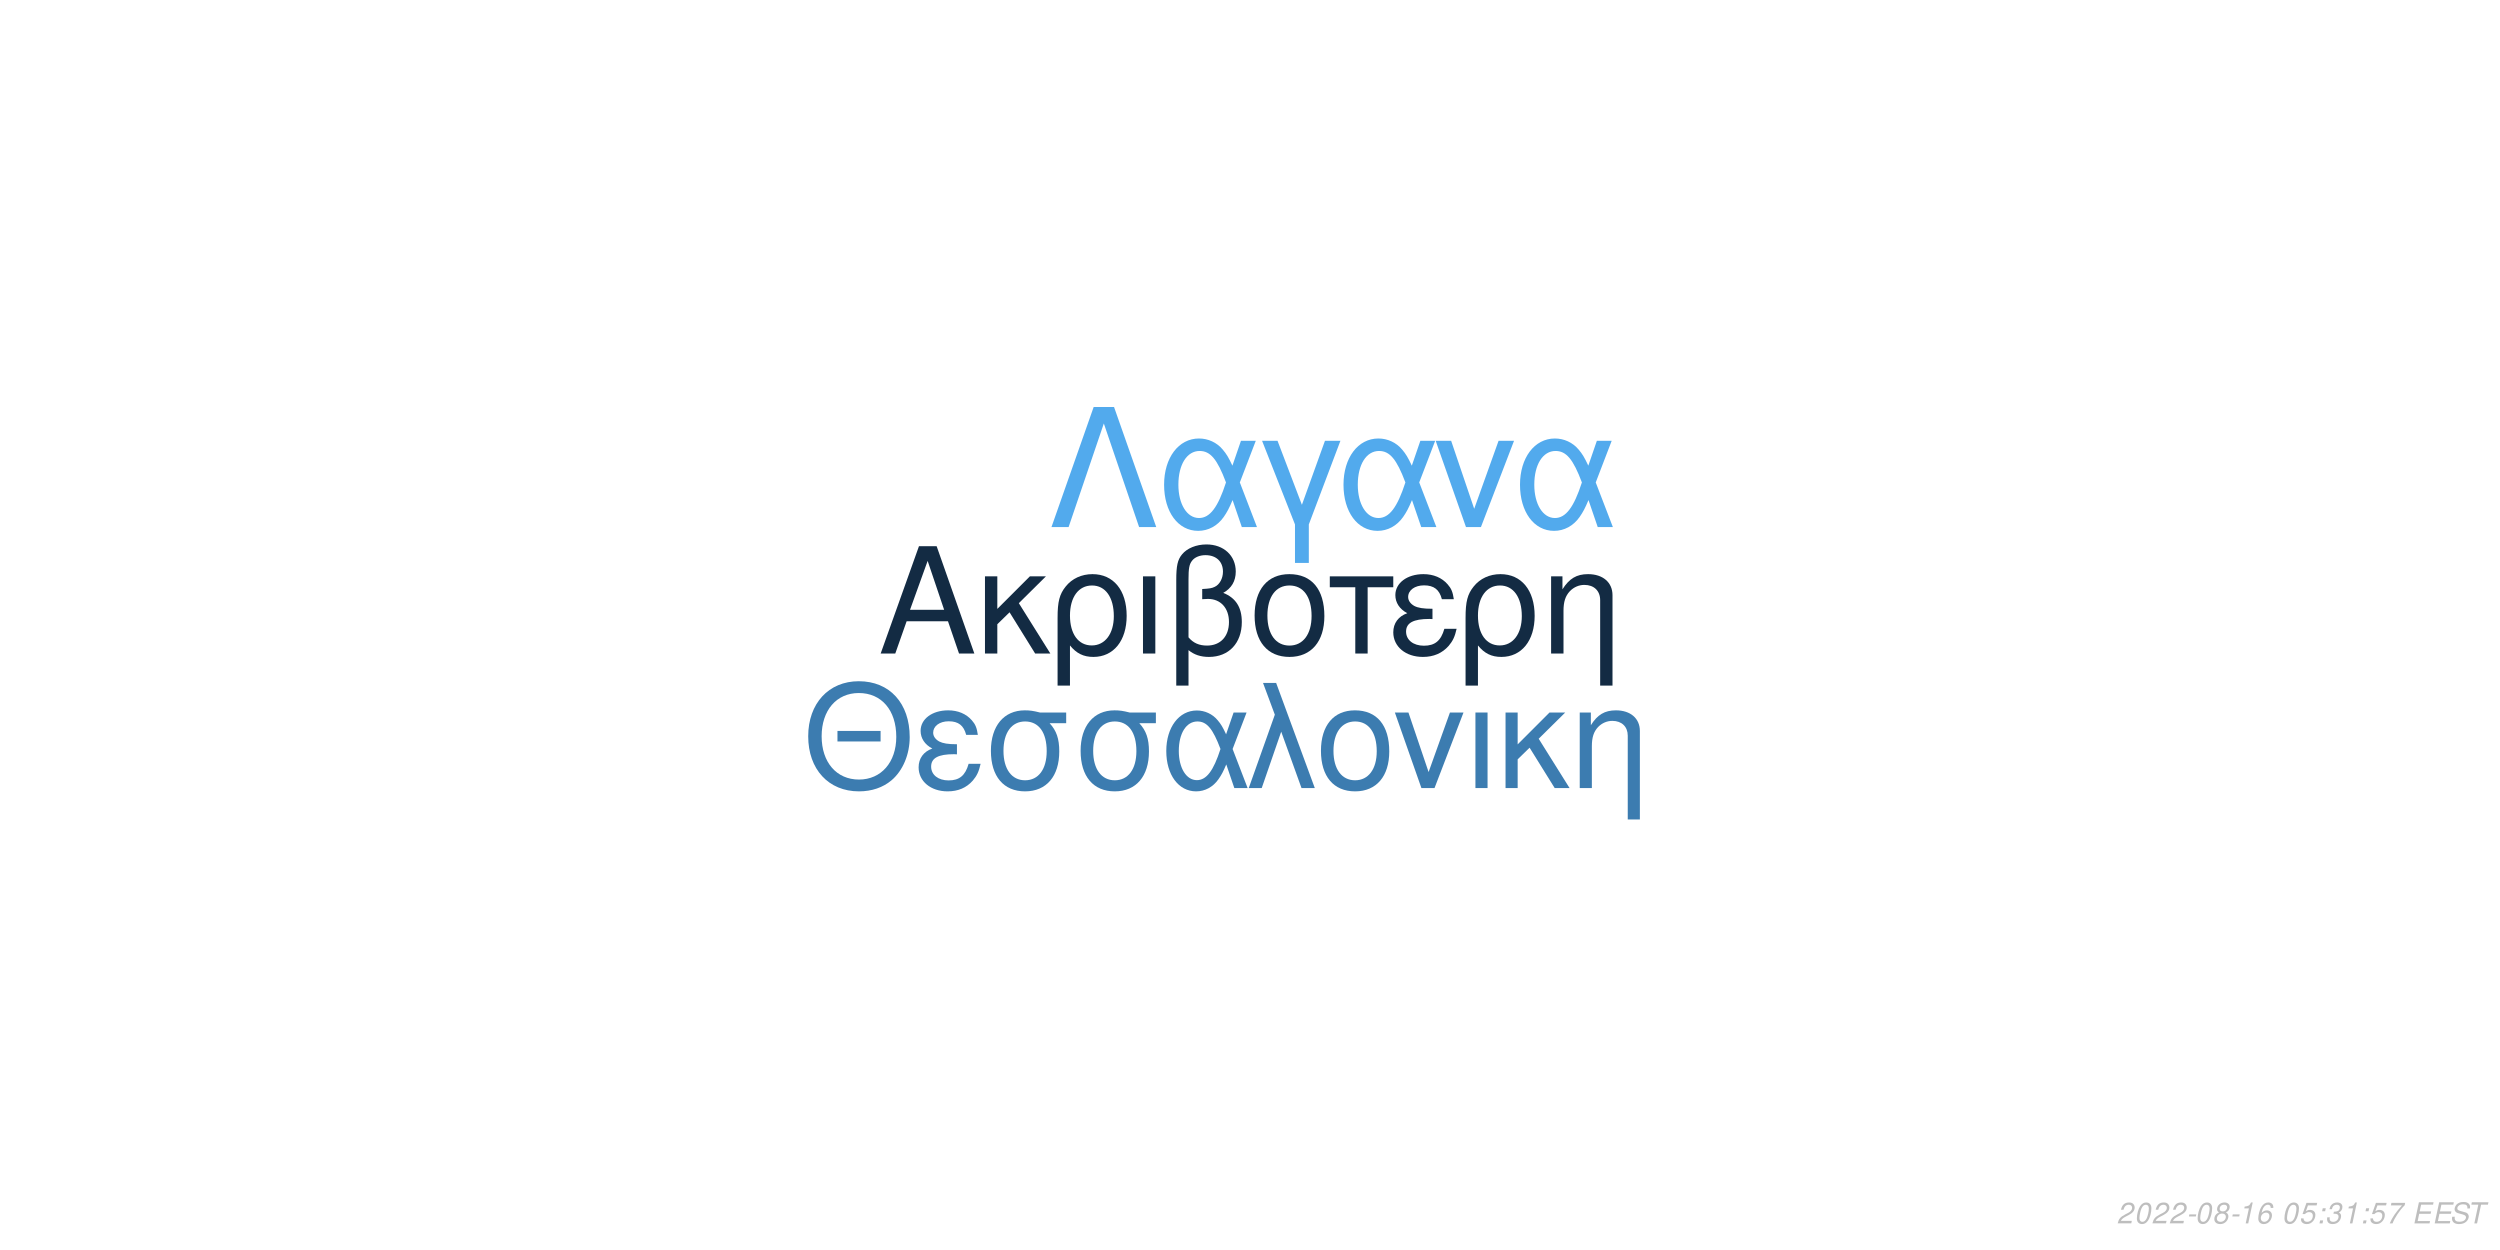
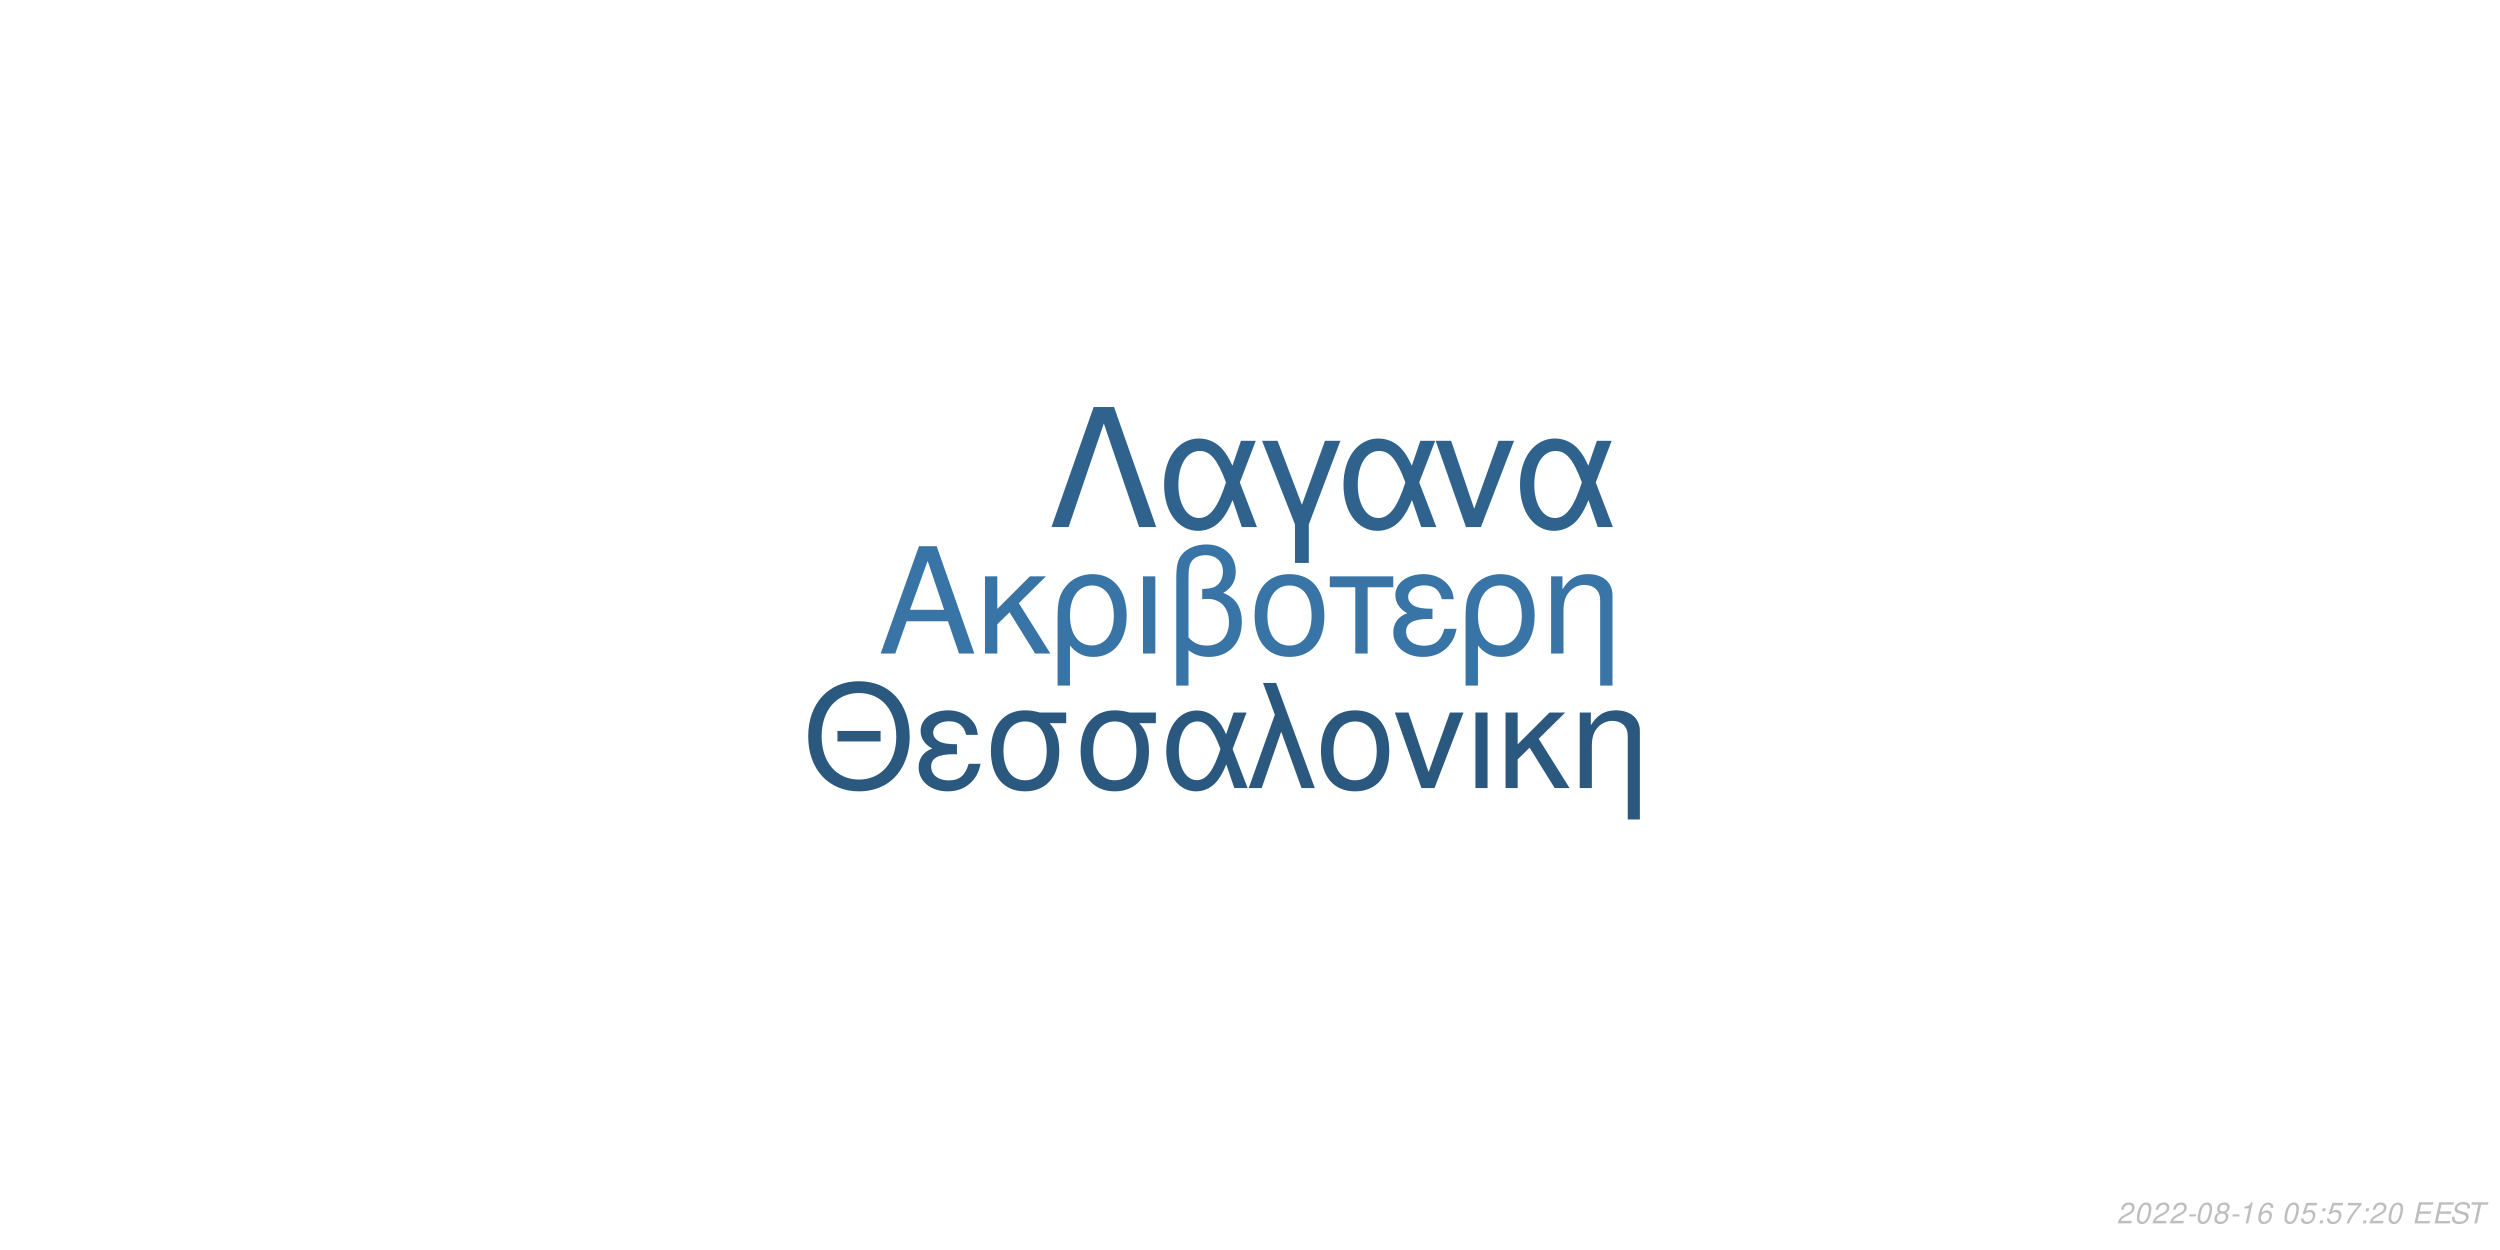
<svg xmlns="http://www.w3.org/2000/svg" xmlns:xlink="http://www.w3.org/1999/xlink" width="864pt" height="432pt" viewBox="0 0 864 432" version="1.1">
  <defs>
    <g>
      <symbol overflow="visible" id="glyph0-0">
        <path style="stroke:none;" d="" />
      </symbol>
      <symbol overflow="visible" id="glyph0-1">
        <path style="stroke:none;" d="M 24.125 -11.141 L 27.938 0 L 33.234 0 L 20.203 -37.094 L 14.094 -37.094 L 0.859 0 L 5.906 0 L 9.828 -11.141 Z M 22.797 -15.109 L 11 -15.109 L 17.094 -32.016 Z M 22.797 -15.109 " />
      </symbol>
      <symbol overflow="visible" id="glyph0-2">
        <path style="stroke:none;" d="M 7.172 -15.422 L 7.172 -26.672 L 2.906 -26.672 L 2.906 0 L 7.172 0 L 7.172 -10.125 L 11.406 -14.25 L 20.25 0 L 25.5 0 L 14.609 -17.406 L 23.969 -26.672 L 18.422 -26.672 Z M 7.172 -15.422 " />
      </symbol>
      <symbol overflow="visible" id="glyph0-3">
        <path style="stroke:none;" d="M 3 11.094 L 7.281 11.094 L 7.281 -2.797 C 9.516 -0.047 11.953 1.172 15.375 1.172 C 22.344 1.172 26.875 -4.422 26.875 -13.031 C 26.875 -21.891 22.297 -27.438 15.062 -27.438 C 11.297 -27.438 7.984 -25.906 5.797 -23.156 C 3.672 -20.516 3 -17.969 3 -12.359 Z M 14.906 -23.516 C 19.547 -23.516 22.438 -19.438 22.438 -12.922 C 22.438 -6.812 19.391 -2.797 14.812 -2.797 C 10.172 -2.797 7.281 -6.766 7.281 -13.125 C 7.281 -19.484 10.234 -23.516 14.906 -23.516 Z M 14.906 -23.516 " />
      </symbol>
      <symbol overflow="visible" id="glyph0-4">
        <path style="stroke:none;" d="M 3.516 0 L 7.781 0 L 7.781 -26.672 L 3.516 -26.672 Z M 3.516 0 " />
      </symbol>
      <symbol overflow="visible" id="glyph0-5">
        <path style="stroke:none;" d="M 4.016 11.094 L 8.25 11.094 L 8.25 -1.172 C 10.172 0.406 12.422 1.172 15.312 1.172 C 22.188 1.172 26.672 -3.609 26.672 -10.891 C 26.672 -15.984 24.578 -19.234 20.25 -20.969 C 23.109 -22.547 24.578 -25.031 24.578 -28.344 C 24.578 -33.844 20.406 -37.703 14.453 -37.703 C 10.938 -37.703 7.734 -36.391 6 -34.25 C 4.484 -32.422 4.016 -30.328 4.016 -25.391 Z M 8.25 -25.656 C 8.25 -29.359 8.5 -30.844 9.469 -32.062 C 10.375 -33.281 12.156 -34 14.094 -34 C 17.812 -34 20.156 -31.812 20.156 -28.297 C 20.156 -25.953 18.984 -23.812 17.297 -23.047 C 16.281 -22.547 15.469 -22.438 12.984 -22.297 L 12.984 -18.781 C 13.734 -18.828 14.344 -18.875 14.969 -18.875 C 19.344 -18.875 22.234 -15.719 22.234 -10.891 C 22.234 -5.906 19.281 -2.75 14.656 -2.75 C 11.953 -2.75 9.922 -3.609 8.25 -5.594 Z M 8.25 -25.656 " />
      </symbol>
      <symbol overflow="visible" id="glyph0-6">
        <path style="stroke:none;" d="M 14.094 -27.438 C 6.562 -27.438 2.094 -22.094 2.094 -13.125 C 2.094 -4.125 6.562 1.172 14.141 1.172 C 21.672 1.172 26.203 -4.172 26.203 -12.922 C 26.203 -22.188 21.828 -27.438 14.094 -27.438 Z M 14.141 -23.516 C 18.938 -23.516 21.781 -19.594 21.781 -12.984 C 21.781 -6.672 18.828 -2.75 14.141 -2.75 C 9.422 -2.75 6.516 -6.672 6.516 -13.125 C 6.516 -19.594 9.422 -23.516 14.141 -23.516 Z M 14.141 -23.516 " />
      </symbol>
      <symbol overflow="visible" id="glyph0-7">
        <path style="stroke:none;" d="M 7.891 0 L 12.156 0 L 12.156 -22.906 L 21.016 -22.906 L 21.016 -26.672 L -0.922 -26.672 L -0.922 -22.906 L 7.891 -22.906 Z M 7.891 0 " />
      </symbol>
      <symbol overflow="visible" id="glyph0-8">
        <path style="stroke:none;" d="M 14.562 -15.469 C 11.344 -15.469 9.562 -15.781 8.297 -16.438 C 6.922 -17.203 6.156 -18.328 6.156 -19.547 C 6.156 -21.891 8.453 -23.562 11.656 -23.562 C 15.062 -23.562 16.953 -22.094 17.812 -18.781 L 21.938 -18.781 C 21.578 -21.266 21.062 -22.5 19.797 -23.922 C 17.812 -26.203 14.906 -27.438 11.453 -27.438 C 5.797 -27.438 1.734 -24.375 1.734 -20.203 C 1.734 -17.609 3.156 -15.375 5.859 -13.938 C 2.797 -12.875 1.016 -10.484 1.016 -7.328 C 1.016 -2.391 5.297 1.172 11.25 1.172 C 14.969 1.172 17.906 -0.109 20.156 -2.641 C 21.578 -4.328 22.297 -5.797 22.906 -8.547 L 18.672 -8.547 C 17.5 -4.422 15.422 -2.703 11.609 -2.703 C 7.938 -2.703 5.438 -4.688 5.438 -7.578 C 5.438 -10.578 7.938 -11.953 13.484 -11.953 C 13.641 -11.953 14.094 -11.953 14.562 -11.906 Z M 14.562 -15.469 " />
      </symbol>
      <symbol overflow="visible" id="glyph0-9">
        <path style="stroke:none;" d="M 3.562 -26.672 L 3.562 0 L 7.844 0 L 7.844 -14.703 C 7.844 -17.906 8.5 -19.891 10.031 -21.531 C 11.406 -22.953 13.188 -23.719 15.062 -23.719 C 18.375 -23.719 20.516 -21.672 20.516 -18.469 L 20.516 11.094 L 24.781 11.094 L 24.781 -20.156 C 24.781 -24.578 21.469 -27.438 16.328 -27.438 C 12.359 -27.438 9.828 -25.906 7.484 -22.188 L 7.484 -26.672 Z M 3.562 -26.672 " />
      </symbol>
      <symbol overflow="visible" id="glyph1-0">
        <path style="stroke:none;" d="" />
      </symbol>
      <symbol overflow="visible" id="glyph1-1">
        <path style="stroke:none;" d="M 26.859 -19.734 L 11.953 -19.734 L 11.953 -16.094 L 26.859 -16.094 Z M 19.328 -36.922 C 8.922 -36.922 1.844 -29.25 1.844 -17.891 C 1.844 -6.484 8.875 1.141 19.391 1.141 C 23.812 1.141 27.703 -0.203 30.641 -2.688 C 34.578 -6.031 36.922 -11.656 36.922 -17.594 C 36.922 -29.297 30 -36.922 19.328 -36.922 Z M 19.328 -32.844 C 27.203 -32.844 32.281 -26.906 32.281 -17.688 C 32.281 -8.922 27.062 -2.938 19.391 -2.938 C 11.609 -2.938 6.484 -8.922 6.484 -17.891 C 6.484 -26.859 11.609 -32.844 19.328 -32.844 Z M 19.328 -32.844 " />
      </symbol>
      <symbol overflow="visible" id="glyph1-2">
        <path style="stroke:none;" d="M 14.25 -15.141 C 11.109 -15.141 9.375 -15.453 8.125 -16.094 C 6.781 -16.844 6.031 -17.938 6.031 -19.141 C 6.031 -21.422 8.266 -23.078 11.406 -23.078 C 14.75 -23.078 16.594 -21.625 17.438 -18.391 L 21.469 -18.391 C 21.125 -20.828 20.625 -22.031 19.391 -23.422 C 17.438 -25.656 14.594 -26.859 11.219 -26.859 C 5.688 -26.859 1.688 -23.875 1.688 -19.781 C 1.688 -17.234 3.094 -15.047 5.734 -13.656 C 2.734 -12.609 1 -10.266 1 -7.172 C 1 -2.344 5.188 1.141 11.016 1.141 C 14.656 1.141 17.547 -0.094 19.734 -2.594 C 21.125 -4.234 21.828 -5.688 22.422 -8.375 L 18.281 -8.375 C 17.141 -4.328 15.094 -2.641 11.359 -2.641 C 7.766 -2.641 5.328 -4.578 5.328 -7.422 C 5.328 -10.359 7.766 -11.703 13.203 -11.703 C 13.359 -11.703 13.797 -11.703 14.25 -11.656 Z M 14.25 -15.141 " />
      </symbol>
      <symbol overflow="visible" id="glyph1-3">
        <path style="stroke:none;" d="M 29 -26.109 L 19.938 -26.109 C 17.594 -26.703 16.438 -26.859 14.703 -26.859 C 7.469 -26.859 2.984 -21.469 2.984 -12.859 C 2.984 -4.031 7.375 1.141 14.797 1.141 C 22.172 1.141 26.609 -4.078 26.609 -12.656 C 26.609 -17.047 25.656 -19.828 23.266 -22.422 L 29 -22.422 Z M 14.797 -23.016 C 19.531 -23.016 22.266 -19.234 22.266 -12.75 C 22.266 -6.531 19.438 -2.688 14.797 -2.688 C 10.172 -2.688 7.328 -6.531 7.328 -12.859 C 7.328 -19.188 10.172 -23.016 14.797 -23.016 Z M 14.797 -23.016 " />
      </symbol>
      <symbol overflow="visible" id="glyph1-4">
        <path style="stroke:none;" d="M 29.344 -26.109 L 24.859 -26.109 L 22.266 -18.578 C 21.125 -21.031 20.484 -22.125 19.328 -23.469 C 17.547 -25.609 14.906 -26.812 12.156 -26.812 C 5.984 -26.812 1.594 -20.984 1.594 -12.812 C 1.594 -4.578 5.828 1.141 11.906 1.141 C 14.953 1.141 17.734 -0.344 19.625 -3.047 C 20.672 -4.531 21.281 -5.688 22.328 -8.172 L 25.109 0 L 29.703 0 L 24.516 -13.5 Z M 20.328 -13.5 C 17.891 -5.922 15.453 -2.734 12.156 -2.734 C 8.516 -2.734 5.922 -6.922 5.922 -12.812 C 5.922 -18.938 8.516 -23.016 12.359 -23.016 C 15.594 -23.016 17.688 -20.531 20.328 -13.5 Z M 20.328 -13.5 " />
      </symbol>
      <symbol overflow="visible" id="glyph1-5">
        <path style="stroke:none;" d="M 1.094 0 L 5.578 0 L 12.312 -19.484 L 19.328 0 L 23.922 0 L 10.562 -36.328 L 6.031 -36.328 L 10.109 -25.359 Z M 1.094 0 " />
      </symbol>
      <symbol overflow="visible" id="glyph1-6">
        <path style="stroke:none;" d="M 13.797 -26.859 C 6.422 -26.859 2.047 -21.625 2.047 -12.859 C 2.047 -4.031 6.422 1.141 13.859 1.141 C 21.234 1.141 25.656 -4.078 25.656 -12.656 C 25.656 -21.719 21.375 -26.859 13.797 -26.859 Z M 13.859 -23.016 C 18.531 -23.016 21.328 -19.188 21.328 -12.703 C 21.328 -6.531 18.438 -2.688 13.859 -2.688 C 9.219 -2.688 6.375 -6.531 6.375 -12.859 C 6.375 -19.188 9.219 -23.016 13.859 -23.016 Z M 13.859 -23.016 " />
      </symbol>
      <symbol overflow="visible" id="glyph1-7">
        <path style="stroke:none;" d="M 14.297 0 L 24.312 -26.109 L 19.625 -26.109 L 12.25 -5.531 L 5.281 -26.109 L 0.594 -26.109 L 9.766 0 Z M 14.297 0 " />
      </symbol>
      <symbol overflow="visible" id="glyph1-8">
        <path style="stroke:none;" d="M 3.438 0 L 7.625 0 L 7.625 -26.109 L 3.438 -26.109 Z M 3.438 0 " />
      </symbol>
      <symbol overflow="visible" id="glyph1-9">
        <path style="stroke:none;" d="M 7.031 -15.094 L 7.031 -26.109 L 2.844 -26.109 L 2.844 0 L 7.031 0 L 7.031 -9.922 L 11.156 -13.953 L 19.828 0 L 24.969 0 L 14.297 -17.047 L 23.469 -26.109 L 18.031 -26.109 Z M 7.031 -15.094 " />
      </symbol>
      <symbol overflow="visible" id="glyph1-10">
        <path style="stroke:none;" d="M 3.484 -26.109 L 3.484 0 L 7.672 0 L 7.672 -14.406 C 7.672 -17.547 8.328 -19.484 9.812 -21.078 C 11.156 -22.469 12.906 -23.219 14.75 -23.219 C 17.984 -23.219 20.078 -21.234 20.078 -18.094 L 20.078 10.859 L 24.266 10.859 L 24.266 -19.734 C 24.266 -24.062 21.031 -26.859 16 -26.859 C 12.109 -26.859 9.609 -25.359 7.328 -21.719 L 7.328 -26.109 Z M 3.484 -26.109 " />
      </symbol>
      <symbol overflow="visible" id="glyph2-0">
        <path style="stroke:none;" d="" />
      </symbol>
      <symbol overflow="visible" id="glyph2-1">
        <path style="stroke:none;" d="M 22.531 -41.484 L 15.484 -41.484 L 0.906 0 L 6.828 0 L 19 -35.797 L 31.188 0 L 37.109 0 Z M 22.531 -41.484 " />
      </symbol>
      <symbol overflow="visible" id="glyph2-2">
        <path style="stroke:none;" d="M 33.516 -29.812 L 28.391 -29.812 L 25.438 -21.219 C 24.125 -24.016 23.391 -25.266 22.078 -26.797 C 20.031 -29.25 17.016 -30.609 13.891 -30.609 C 6.828 -30.609 1.828 -23.953 1.828 -14.625 C 1.828 -5.234 6.656 1.312 13.594 1.312 C 17.078 1.312 20.266 -0.391 22.422 -3.469 C 23.609 -5.172 24.297 -6.484 25.5 -9.328 L 28.688 0 L 33.922 0 L 28 -15.422 Z M 23.219 -15.422 C 20.422 -6.766 17.641 -3.125 13.891 -3.125 C 9.734 -3.125 6.766 -7.906 6.766 -14.625 C 6.766 -21.625 9.734 -26.297 14.109 -26.297 C 17.812 -26.297 20.203 -23.453 23.219 -15.422 Z M 23.219 -15.422 " />
      </symbol>
      <symbol overflow="visible" id="glyph2-3">
        <path style="stroke:none;" d="M 12.062 12.406 L 16.844 12.406 L 16.844 -0.906 L 27.766 -29.812 L 22.422 -29.812 L 14.453 -7.688 L 6.031 -29.812 L 0.688 -29.812 L 12.062 -0.906 Z M 12.062 12.406 " />
      </symbol>
      <symbol overflow="visible" id="glyph2-4">
        <path style="stroke:none;" d="M 16.328 0 L 27.766 -29.812 L 22.422 -29.812 L 14 -6.312 L 6.031 -29.812 L 0.688 -29.812 L 11.156 0 Z M 16.328 0 " />
      </symbol>
      <symbol overflow="visible" id="glyph3-0">
        <path style="stroke:none;" d="" />
      </symbol>
      <symbol overflow="visible" id="glyph3-1">
        <path style="stroke:none;" d="M 5.234 -0.875 L 1.469 -0.875 C 1.641 -1.375 2.203 -1.891 3.109 -2.344 L 4.234 -2.938 C 5.562 -3.625 6.219 -4.469 6.219 -5.484 C 6.219 -5.938 6.062 -6.359 5.797 -6.656 C 5.469 -7.047 4.984 -7.234 4.312 -7.234 C 2.766 -7.234 1.891 -6.453 1.484 -4.734 L 2.375 -4.734 C 2.484 -5.188 2.609 -5.484 2.797 -5.75 C 3.094 -6.203 3.609 -6.453 4.188 -6.453 C 4.891 -6.453 5.344 -6.031 5.344 -5.375 C 5.344 -4.703 4.859 -4.094 4.016 -3.656 L 2.984 -3.125 C 1.234 -2.188 0.797 -1.656 0.344 -0.016 L 5.047 -0.016 Z M 5.234 -0.875 " />
      </symbol>
      <symbol overflow="visible" id="glyph3-2">
        <path style="stroke:none;" d="M 4.203 -7.234 C 3.375 -7.234 2.688 -6.812 2.125 -5.984 C 1.484 -5.047 0.984 -3.188 0.984 -1.734 C 0.984 -1.109 1.172 -0.562 1.484 -0.266 C 1.797 0.047 2.281 0.234 2.766 0.234 C 3.625 0.234 4.281 -0.156 4.859 -1.016 C 5.516 -1.953 6 -3.797 6 -5.266 C 6 -6.5 5.328 -7.234 4.203 -7.234 Z M 4.094 -6.453 C 4.734 -6.453 5.125 -5.984 5.125 -5.156 C 5.125 -4.203 4.781 -2.625 4.406 -1.812 C 3.984 -0.938 3.516 -0.547 2.875 -0.547 C 2.25 -0.547 1.875 -1.031 1.875 -1.828 C 1.875 -2.797 2.203 -4.344 2.594 -5.203 C 2.984 -6.047 3.453 -6.453 4.094 -6.453 Z M 4.094 -6.453 " />
      </symbol>
      <symbol overflow="visible" id="glyph3-3">
        <path style="stroke:none;" d="M 3.516 -3.125 L 1.125 -3.125 L 0.969 -2.406 L 3.359 -2.406 Z M 3.516 -3.125 " />
      </symbol>
      <symbol overflow="visible" id="glyph3-4">
        <path style="stroke:none;" d="M 4.766 -3.797 C 5.078 -3.969 5.234 -4.078 5.438 -4.234 C 5.812 -4.594 6.062 -5.172 6.062 -5.734 C 6.062 -6.625 5.344 -7.234 4.266 -7.234 C 2.812 -7.234 1.703 -6.219 1.703 -4.875 C 1.703 -4.406 1.875 -4.125 2.359 -3.812 C 1.297 -3.312 0.75 -2.516 0.75 -1.469 C 0.75 -0.438 1.547 0.234 2.812 0.234 C 3.656 0.234 4.359 -0.094 4.938 -0.734 C 5.359 -1.234 5.609 -1.859 5.609 -2.438 C 5.609 -3.047 5.312 -3.516 4.766 -3.797 Z M 4.109 -6.453 C 4.797 -6.453 5.188 -6.125 5.188 -5.578 C 5.188 -5.266 5.062 -4.922 4.859 -4.672 C 4.562 -4.312 4.188 -4.156 3.656 -4.156 C 2.984 -4.156 2.594 -4.453 2.594 -4.984 C 2.594 -5.859 3.203 -6.453 4.109 -6.453 Z M 3.453 -3.406 C 4.234 -3.406 4.734 -2.984 4.734 -2.312 C 4.734 -1.312 3.922 -0.547 2.875 -0.547 C 2.125 -0.547 1.625 -0.969 1.625 -1.625 C 1.625 -2.609 2.438 -3.406 3.453 -3.406 Z M 3.453 -3.406 " />
      </symbol>
      <symbol overflow="visible" id="glyph3-5">
        <path style="stroke:none;" d="M 3.703 -5.188 L 2.594 0 L 3.469 0 L 5.016 -7.234 L 4.438 -7.234 C 3.906 -6.156 3.688 -6.016 2.234 -5.812 L 2.109 -5.188 Z M 3.703 -5.188 " />
      </symbol>
      <symbol overflow="visible" id="glyph3-6">
        <path style="stroke:none;" d="M 6.125 -5.344 L 6.141 -5.625 C 6.141 -6.609 5.453 -7.234 4.391 -7.234 C 3.438 -7.234 2.641 -6.719 2.016 -5.703 C 1.422 -4.781 0.938 -2.953 0.938 -1.688 C 0.938 -0.516 1.688 0.234 2.859 0.234 C 3.703 0.234 4.438 -0.156 5 -0.875 C 5.406 -1.422 5.672 -2.156 5.672 -2.766 C 5.672 -3.812 4.969 -4.5 3.906 -4.5 C 3.234 -4.5 2.672 -4.234 2.094 -3.625 C 2.406 -5.375 3.234 -6.453 4.25 -6.453 C 4.703 -6.453 5.062 -6.234 5.172 -5.844 C 5.203 -5.719 5.234 -5.578 5.25 -5.344 Z M 3.656 -3.734 C 4.344 -3.734 4.797 -3.281 4.797 -2.625 C 4.797 -1.469 3.984 -0.547 2.984 -0.547 C 2.297 -0.547 1.812 -1.047 1.812 -1.766 C 1.812 -2.859 2.625 -3.734 3.656 -3.734 Z M 3.656 -3.734 " />
      </symbol>
      <symbol overflow="visible" id="glyph3-7">
        <path style="stroke:none;" d="" />
      </symbol>
      <symbol overflow="visible" id="glyph3-8">
        <path style="stroke:none;" d="M 6.297 -7.094 L 2.594 -7.094 L 1.234 -3.234 L 2.047 -3.234 C 2.656 -3.766 2.938 -3.906 3.531 -3.906 C 4.328 -3.906 4.797 -3.453 4.797 -2.688 C 4.797 -1.438 3.969 -0.547 2.828 -0.547 C 2.031 -0.547 1.609 -0.938 1.578 -1.734 L 0.703 -1.734 L 0.703 -1.516 C 0.703 -0.938 0.844 -0.547 1.188 -0.266 C 1.562 0.062 2.078 0.234 2.703 0.234 C 3.656 0.234 4.391 -0.156 4.984 -0.922 C 5.422 -1.5 5.672 -2.234 5.672 -2.953 C 5.672 -4 4.938 -4.672 3.812 -4.672 C 3.328 -4.672 2.906 -4.547 2.406 -4.234 L 3.109 -6.219 L 6.109 -6.219 Z M 6.297 -7.094 " />
      </symbol>
      <symbol overflow="visible" id="glyph3-9">
        <path style="stroke:none;" d="M 2.359 -1.031 L 1.312 -1.031 L 1.094 0 L 2.141 0 Z M 3.266 -5.234 L 2.219 -5.234 L 2 -4.203 L 3.047 -4.203 Z M 3.266 -5.234 " />
      </symbol>
      <symbol overflow="visible" id="glyph3-10">
-         <path style="stroke:none;" d="M 2.922 -3.312 C 3.125 -3.344 3.234 -3.344 3.375 -3.344 C 4.203 -3.344 4.688 -3 4.688 -2.406 C 4.688 -1.312 3.906 -0.547 2.781 -0.547 C 2.047 -0.547 1.594 -0.938 1.594 -1.562 C 1.594 -1.719 1.609 -1.844 1.656 -2.094 L 0.766 -2.094 C 0.734 -1.797 0.719 -1.641 0.719 -1.469 C 0.719 -0.375 1.406 0.234 2.641 0.234 C 3.547 0.234 4.297 -0.078 4.812 -0.656 C 5.266 -1.156 5.562 -1.875 5.562 -2.547 C 5.562 -3.125 5.344 -3.453 4.797 -3.734 C 5.641 -4.234 6.016 -4.844 6.016 -5.734 C 6.016 -6.656 5.312 -7.234 4.203 -7.234 C 3.375 -7.234 2.672 -6.938 2.188 -6.375 C 1.891 -6.031 1.703 -5.641 1.516 -4.906 L 2.391 -4.906 C 2.5 -5.359 2.594 -5.594 2.734 -5.812 C 3.047 -6.234 3.516 -6.453 4.078 -6.453 C 4.734 -6.453 5.141 -6.125 5.141 -5.578 C 5.141 -5.188 5.016 -4.797 4.797 -4.547 C 4.516 -4.234 4 -4.062 3.266 -4.062 L 3.078 -4.062 Z M 2.922 -3.312 " />
+         <path style="stroke:none;" d="M 6.703 -7.094 L 1.953 -7.094 L 1.766 -6.219 L 5.594 -6.219 C 3.344 -3.688 2.266 -2.109 1.375 0 L 2.344 0 C 3.031 -1.906 4.828 -4.594 6.547 -6.281 Z M 6.703 -7.094 " />
      </symbol>
      <symbol overflow="visible" id="glyph3-11">
-         <path style="stroke:none;" d="M 6.703 -7.094 L 1.953 -7.094 L 1.766 -6.219 L 5.594 -6.219 C 3.344 -3.688 2.266 -2.109 1.375 0 L 2.344 0 C 3.031 -1.906 4.828 -4.594 6.547 -6.281 Z M 6.703 -7.094 " />
+         <path style="stroke:none;" d="M 2.547 -3.312 L 6.5 -3.312 L 6.688 -4.141 L 2.719 -4.141 L 3.219 -6.469 L 7.344 -6.469 L 7.516 -7.297 L 2.453 -7.297 L 0.906 0 L 6.125 0 L 6.297 -0.812 L 2.016 -0.812 Z M 2.547 -3.312 " />
      </symbol>
      <symbol overflow="visible" id="glyph3-12">
-         <path style="stroke:none;" d="M 2.547 -3.312 L 6.5 -3.312 L 6.688 -4.141 L 2.719 -4.141 L 3.219 -6.469 L 7.344 -6.469 L 7.516 -7.297 L 2.453 -7.297 L 0.906 0 L 6.125 0 L 6.297 -0.812 L 2.016 -0.812 Z M 2.547 -3.312 " />
+         <path style="stroke:none;" d="M 7.062 -5.156 C 7.125 -5.438 7.141 -5.562 7.141 -5.703 C 7.141 -6.156 6.938 -6.594 6.594 -6.891 C 6.188 -7.25 5.656 -7.406 4.875 -7.406 C 3.844 -7.406 3.047 -7.125 2.5 -6.562 C 2.094 -6.141 1.781 -5.438 1.781 -4.922 C 1.781 -4.297 2.219 -3.766 2.891 -3.562 L 4.594 -3.094 C 5.406 -2.859 5.734 -2.578 5.734 -2.094 C 5.734 -1.781 5.547 -1.406 5.266 -1.141 C 4.844 -0.766 4.266 -0.578 3.453 -0.578 C 2.328 -0.578 1.812 -0.984 1.812 -1.906 C 1.812 -2.047 1.812 -2.125 1.844 -2.312 L 0.984 -2.312 C 0.906 -2.062 0.891 -1.906 0.891 -1.688 C 0.891 -0.484 1.797 0.234 3.297 0.234 C 4.359 0.234 5.234 -0.062 5.812 -0.609 C 6.344 -1.078 6.688 -1.797 6.688 -2.375 C 6.688 -2.641 6.609 -2.906 6.453 -3.156 C 6.234 -3.5 5.938 -3.703 5.469 -3.828 L 3.75 -4.312 C 2.984 -4.547 2.734 -4.734 2.734 -5.188 C 2.734 -5.547 2.875 -5.844 3.188 -6.109 C 3.547 -6.438 4.031 -6.594 4.703 -6.594 C 5.266 -6.594 5.688 -6.484 5.906 -6.297 C 6.094 -6.125 6.219 -5.797 6.219 -5.516 C 6.219 -5.422 6.203 -5.344 6.188 -5.156 Z M 7.062 -5.156 " />
      </symbol>
      <symbol overflow="visible" id="glyph3-13">
-         <path style="stroke:none;" d="M 7.062 -5.156 C 7.125 -5.438 7.141 -5.562 7.141 -5.703 C 7.141 -6.156 6.938 -6.594 6.594 -6.891 C 6.188 -7.25 5.656 -7.406 4.875 -7.406 C 3.844 -7.406 3.047 -7.125 2.5 -6.562 C 2.094 -6.141 1.781 -5.438 1.781 -4.922 C 1.781 -4.297 2.219 -3.766 2.891 -3.562 L 4.594 -3.094 C 5.406 -2.859 5.734 -2.578 5.734 -2.094 C 5.734 -1.781 5.547 -1.406 5.266 -1.141 C 4.844 -0.766 4.266 -0.578 3.453 -0.578 C 2.328 -0.578 1.812 -0.984 1.812 -1.906 C 1.812 -2.047 1.812 -2.125 1.844 -2.312 L 0.984 -2.312 C 0.906 -2.062 0.891 -1.906 0.891 -1.688 C 0.891 -0.484 1.797 0.234 3.297 0.234 C 4.359 0.234 5.234 -0.062 5.812 -0.609 C 6.344 -1.078 6.688 -1.797 6.688 -2.375 C 6.688 -2.641 6.609 -2.906 6.453 -3.156 C 6.234 -3.5 5.938 -3.703 5.469 -3.828 L 3.75 -4.312 C 2.984 -4.547 2.734 -4.734 2.734 -5.188 C 2.734 -5.547 2.875 -5.844 3.188 -6.109 C 3.547 -6.438 4.031 -6.594 4.703 -6.594 C 5.266 -6.594 5.688 -6.484 5.906 -6.297 C 6.094 -6.125 6.219 -5.797 6.219 -5.516 C 6.219 -5.422 6.203 -5.344 6.188 -5.156 Z M 7.062 -5.156 " />
-       </symbol>
-       <symbol overflow="visible" id="glyph3-14">
        <path style="stroke:none;" d="M 4.938 -6.469 L 7.312 -6.469 L 7.484 -7.297 L 1.75 -7.297 L 1.578 -6.469 L 3.984 -6.469 L 2.609 0 L 3.547 0 Z M 4.938 -6.469 " />
      </symbol>
    </g>
  </defs>
  <g id="surface1">
    <rect x="0" y="0" width="864" height="432" style="fill:rgb(100%,100%,100%);fill-opacity:1;stroke:none;" />
-     <g style="fill:rgb(7.451%,16.863%,26.275%);fill-opacity:1;">
+     <g style="fill:rgb(21.961%,45.49%,64.706%);fill-opacity:1;">
      <use xlink:href="#glyph0-1" x="303.5" y="225.861" />
      <use xlink:href="#glyph0-2" x="337.5" y="225.861" />
      <use xlink:href="#glyph0-3" x="362.5" y="225.861" />
      <use xlink:href="#glyph0-4" x="391.5" y="225.861" />
      <use xlink:href="#glyph0-5" x="402.5" y="225.861" />
      <use xlink:href="#glyph0-6" x="431.5" y="225.861" />
      <use xlink:href="#glyph0-7" x="460.5" y="225.861" />
      <use xlink:href="#glyph0-8" x="480.5" y="225.861" />
      <use xlink:href="#glyph0-3" x="503.5" y="225.861" />
      <use xlink:href="#glyph0-9" x="532.5" y="225.861" />
    </g>
-     <g style="fill:rgb(23.529%,48.627%,69.02%);fill-opacity:1;">
+     <g style="fill:rgb(16.471%,34.51%,49.804%);fill-opacity:1;">
      <use xlink:href="#glyph1-1" x="277.473" y="272.354" />
      <use xlink:href="#glyph1-2" x="316.473" y="272.354" />
      <use xlink:href="#glyph1-3" x="339.473" y="272.354" />
      <use xlink:href="#glyph1-3" x="370.473" y="272.354" />
      <use xlink:href="#glyph1-4" x="401.473" y="272.354" />
      <use xlink:href="#glyph1-5" x="430.473" y="272.354" />
      <use xlink:href="#glyph1-6" x="454.473" y="272.354" />
      <use xlink:href="#glyph1-7" x="481.473" y="272.354" />
      <use xlink:href="#glyph1-8" x="506.473" y="272.354" />
      <use xlink:href="#glyph1-9" x="517.473" y="272.354" />
      <use xlink:href="#glyph1-10" x="542.473" y="272.354" />
    </g>
-     <g style="fill:rgb(32.157%,66.667%,92.941%);fill-opacity:1;">
+     <g style="fill:rgb(18.431%,38.824%,55.686%);fill-opacity:1;">
      <use xlink:href="#glyph2-1" x="362.484" y="182.152" />
      <use xlink:href="#glyph2-2" x="400.484" y="182.152" />
      <use xlink:href="#glyph2-3" x="435.484" y="182.152" />
      <use xlink:href="#glyph2-2" x="462.484" y="182.152" />
      <use xlink:href="#glyph2-4" x="495.484" y="182.152" />
      <use xlink:href="#glyph2-2" x="523.484" y="182.152" />
    </g>
    <g style="fill:rgb(74.51%,74.51%,74.51%);fill-opacity:1;">
      <use xlink:href="#glyph3-1" x="731.52" y="422.81" />
      <use xlink:href="#glyph3-2" x="737.52" y="422.81" />
      <use xlink:href="#glyph3-1" x="743.52" y="422.81" />
      <use xlink:href="#glyph3-1" x="749.52" y="422.81" />
      <use xlink:href="#glyph3-3" x="755.52" y="422.81" />
      <use xlink:href="#glyph3-2" x="758.52" y="422.81" />
      <use xlink:href="#glyph3-4" x="764.52" y="422.81" />
      <use xlink:href="#glyph3-3" x="770.52" y="422.81" />
      <use xlink:href="#glyph3-5" x="773.52" y="422.81" />
      <use xlink:href="#glyph3-6" x="779.52" y="422.81" />
      <use xlink:href="#glyph3-7" x="785.52" y="422.81" />
      <use xlink:href="#glyph3-2" x="788.52" y="422.81" />
      <use xlink:href="#glyph3-8" x="794.52" y="422.81" />
      <use xlink:href="#glyph3-9" x="800.52" y="422.81" />
-       <use xlink:href="#glyph3-10" x="803.52" y="422.81" />
-       <use xlink:href="#glyph3-5" x="809.52" y="422.81" />
+       <use xlink:href="#glyph3-8" x="803.52" y="422.81" />
+       <use xlink:href="#glyph3-10" x="809.52" y="422.81" />
      <use xlink:href="#glyph3-9" x="815.52" y="422.81" />
-       <use xlink:href="#glyph3-8" x="818.52" y="422.81" />
-       <use xlink:href="#glyph3-11" x="824.52" y="422.81" />
+       <use xlink:href="#glyph3-1" x="818.52" y="422.81" />
+       <use xlink:href="#glyph3-2" x="824.52" y="422.81" />
      <use xlink:href="#glyph3-7" x="830.52" y="422.81" />
-       <use xlink:href="#glyph3-12" x="833.52" y="422.81" />
-       <use xlink:href="#glyph3-12" x="840.52" y="422.81" />
-       <use xlink:href="#glyph3-13" x="846.52" y="422.81" />
-       <use xlink:href="#glyph3-14" x="852.52" y="422.81" />
+       <use xlink:href="#glyph3-11" x="833.52" y="422.81" />
+       <use xlink:href="#glyph3-11" x="840.52" y="422.81" />
+       <use xlink:href="#glyph3-12" x="846.52" y="422.81" />
+       <use xlink:href="#glyph3-13" x="852.52" y="422.81" />
    </g>
  </g>
</svg>
